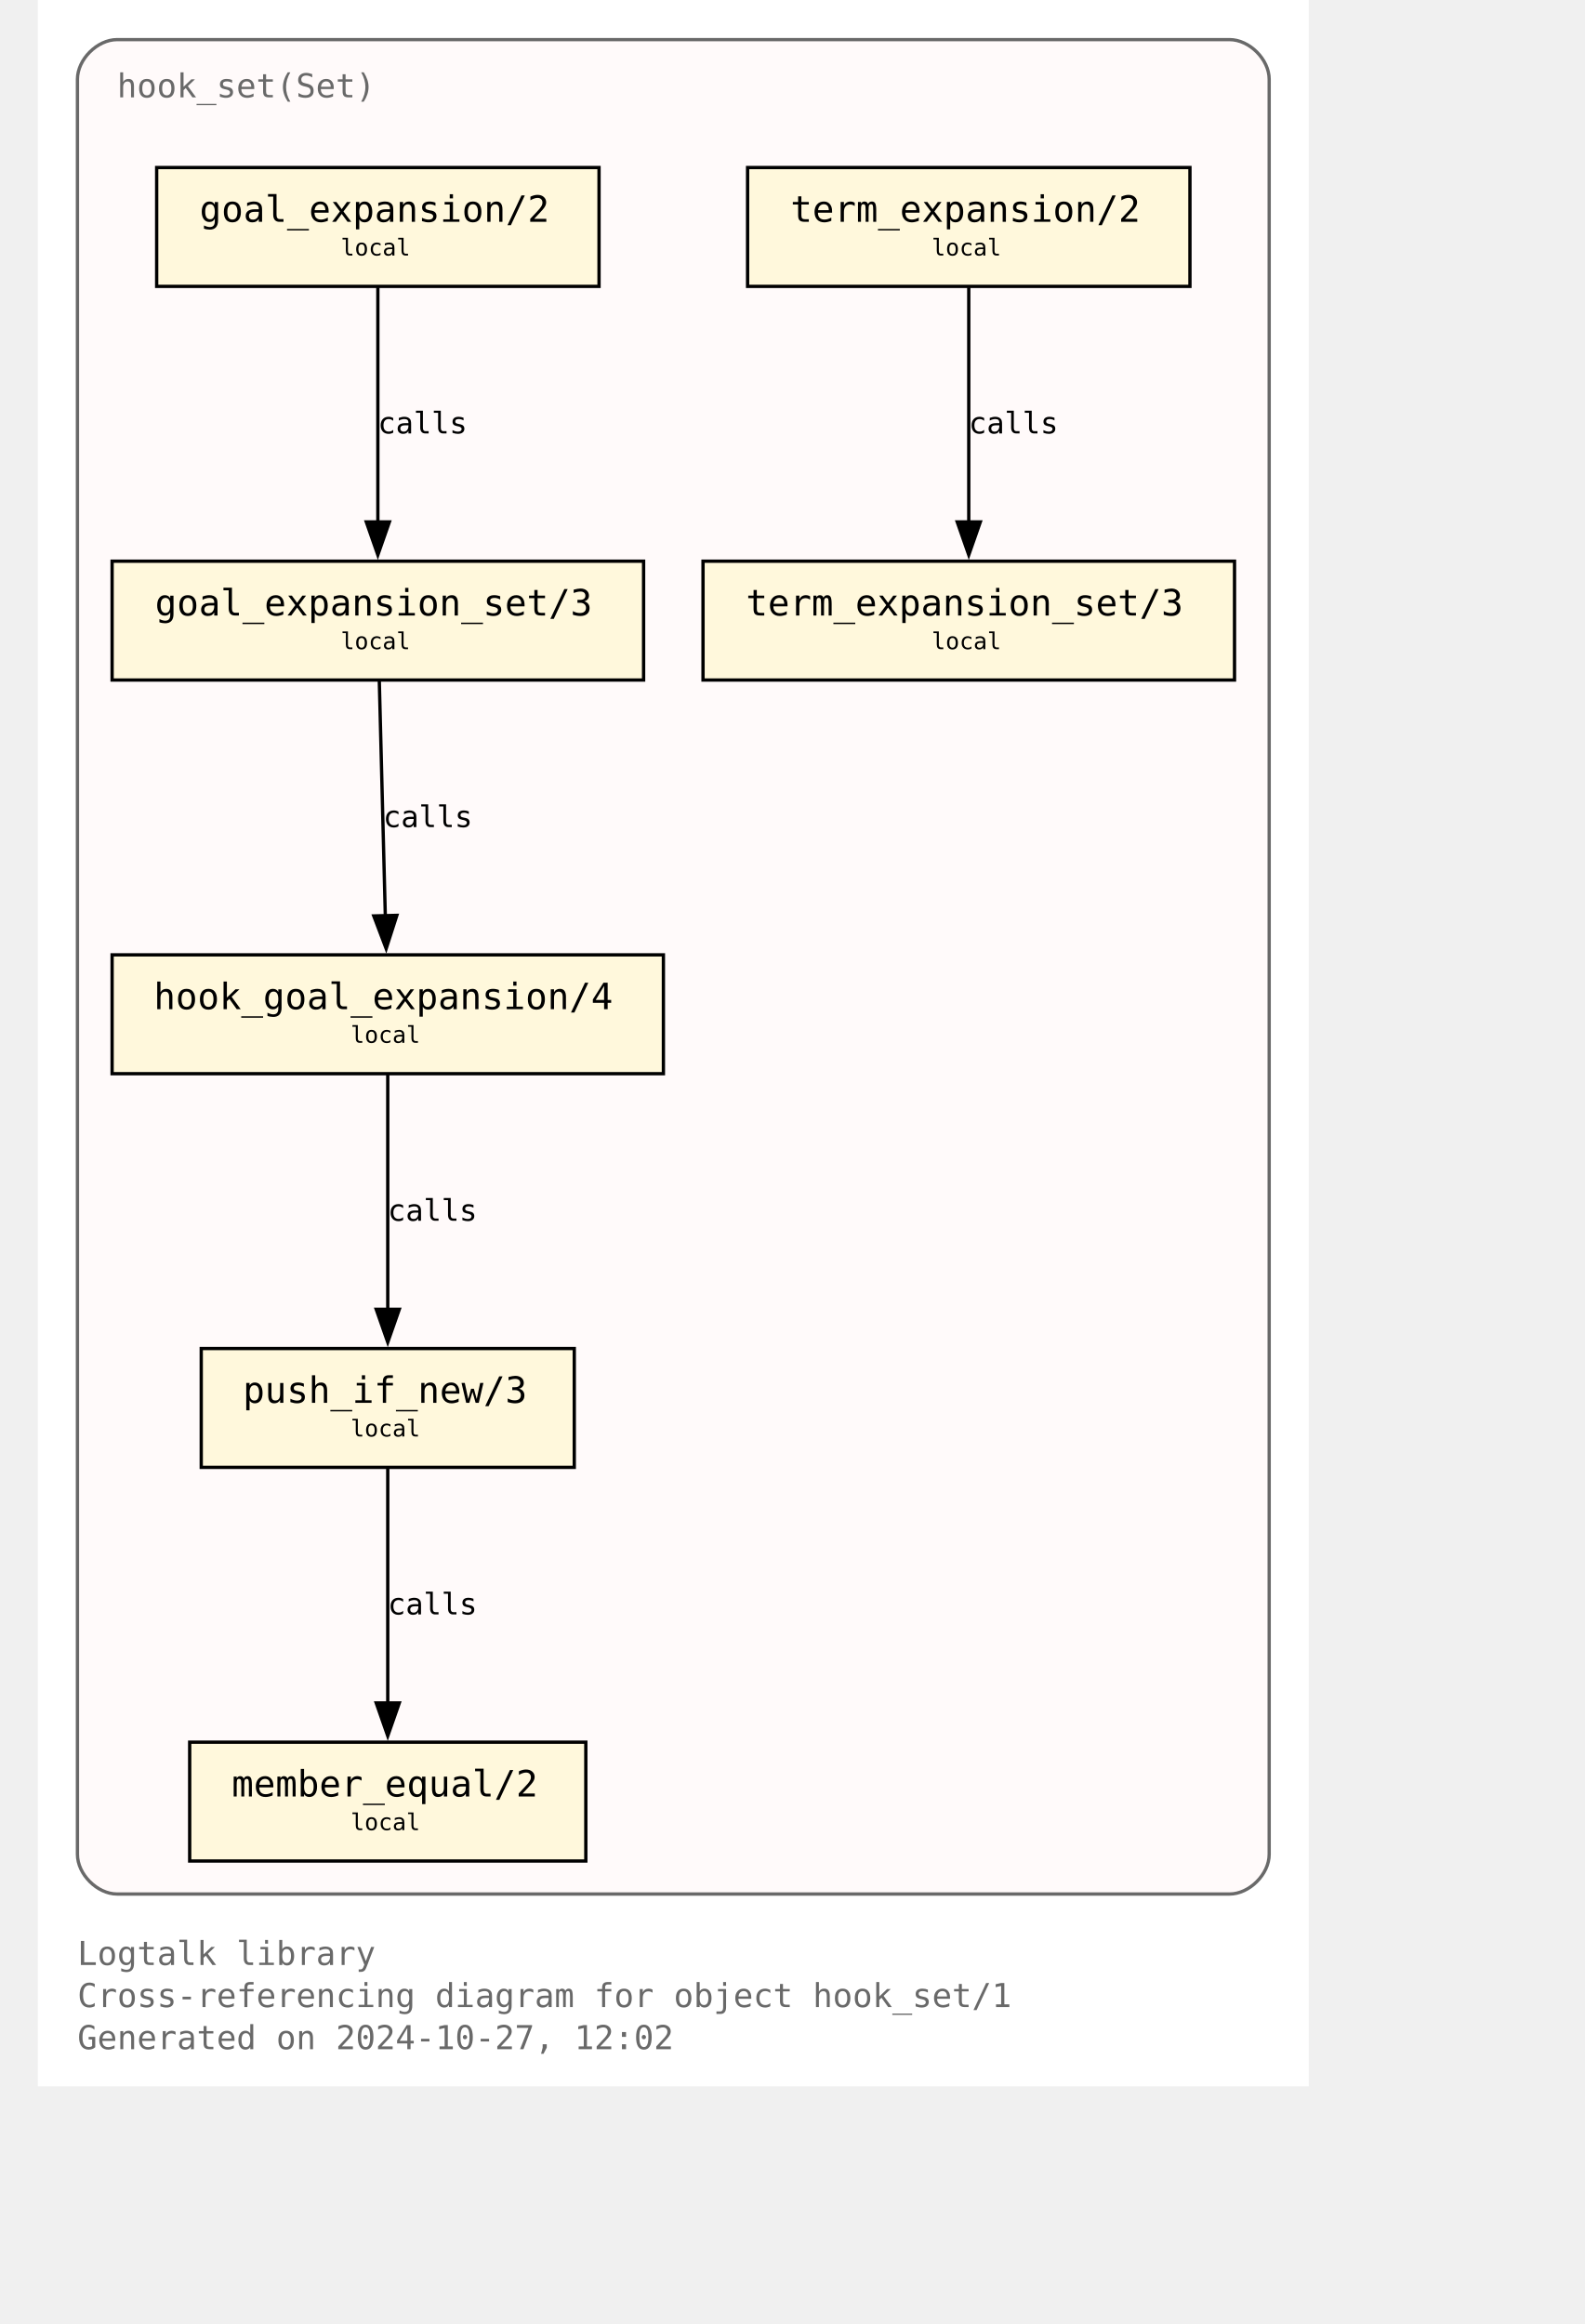
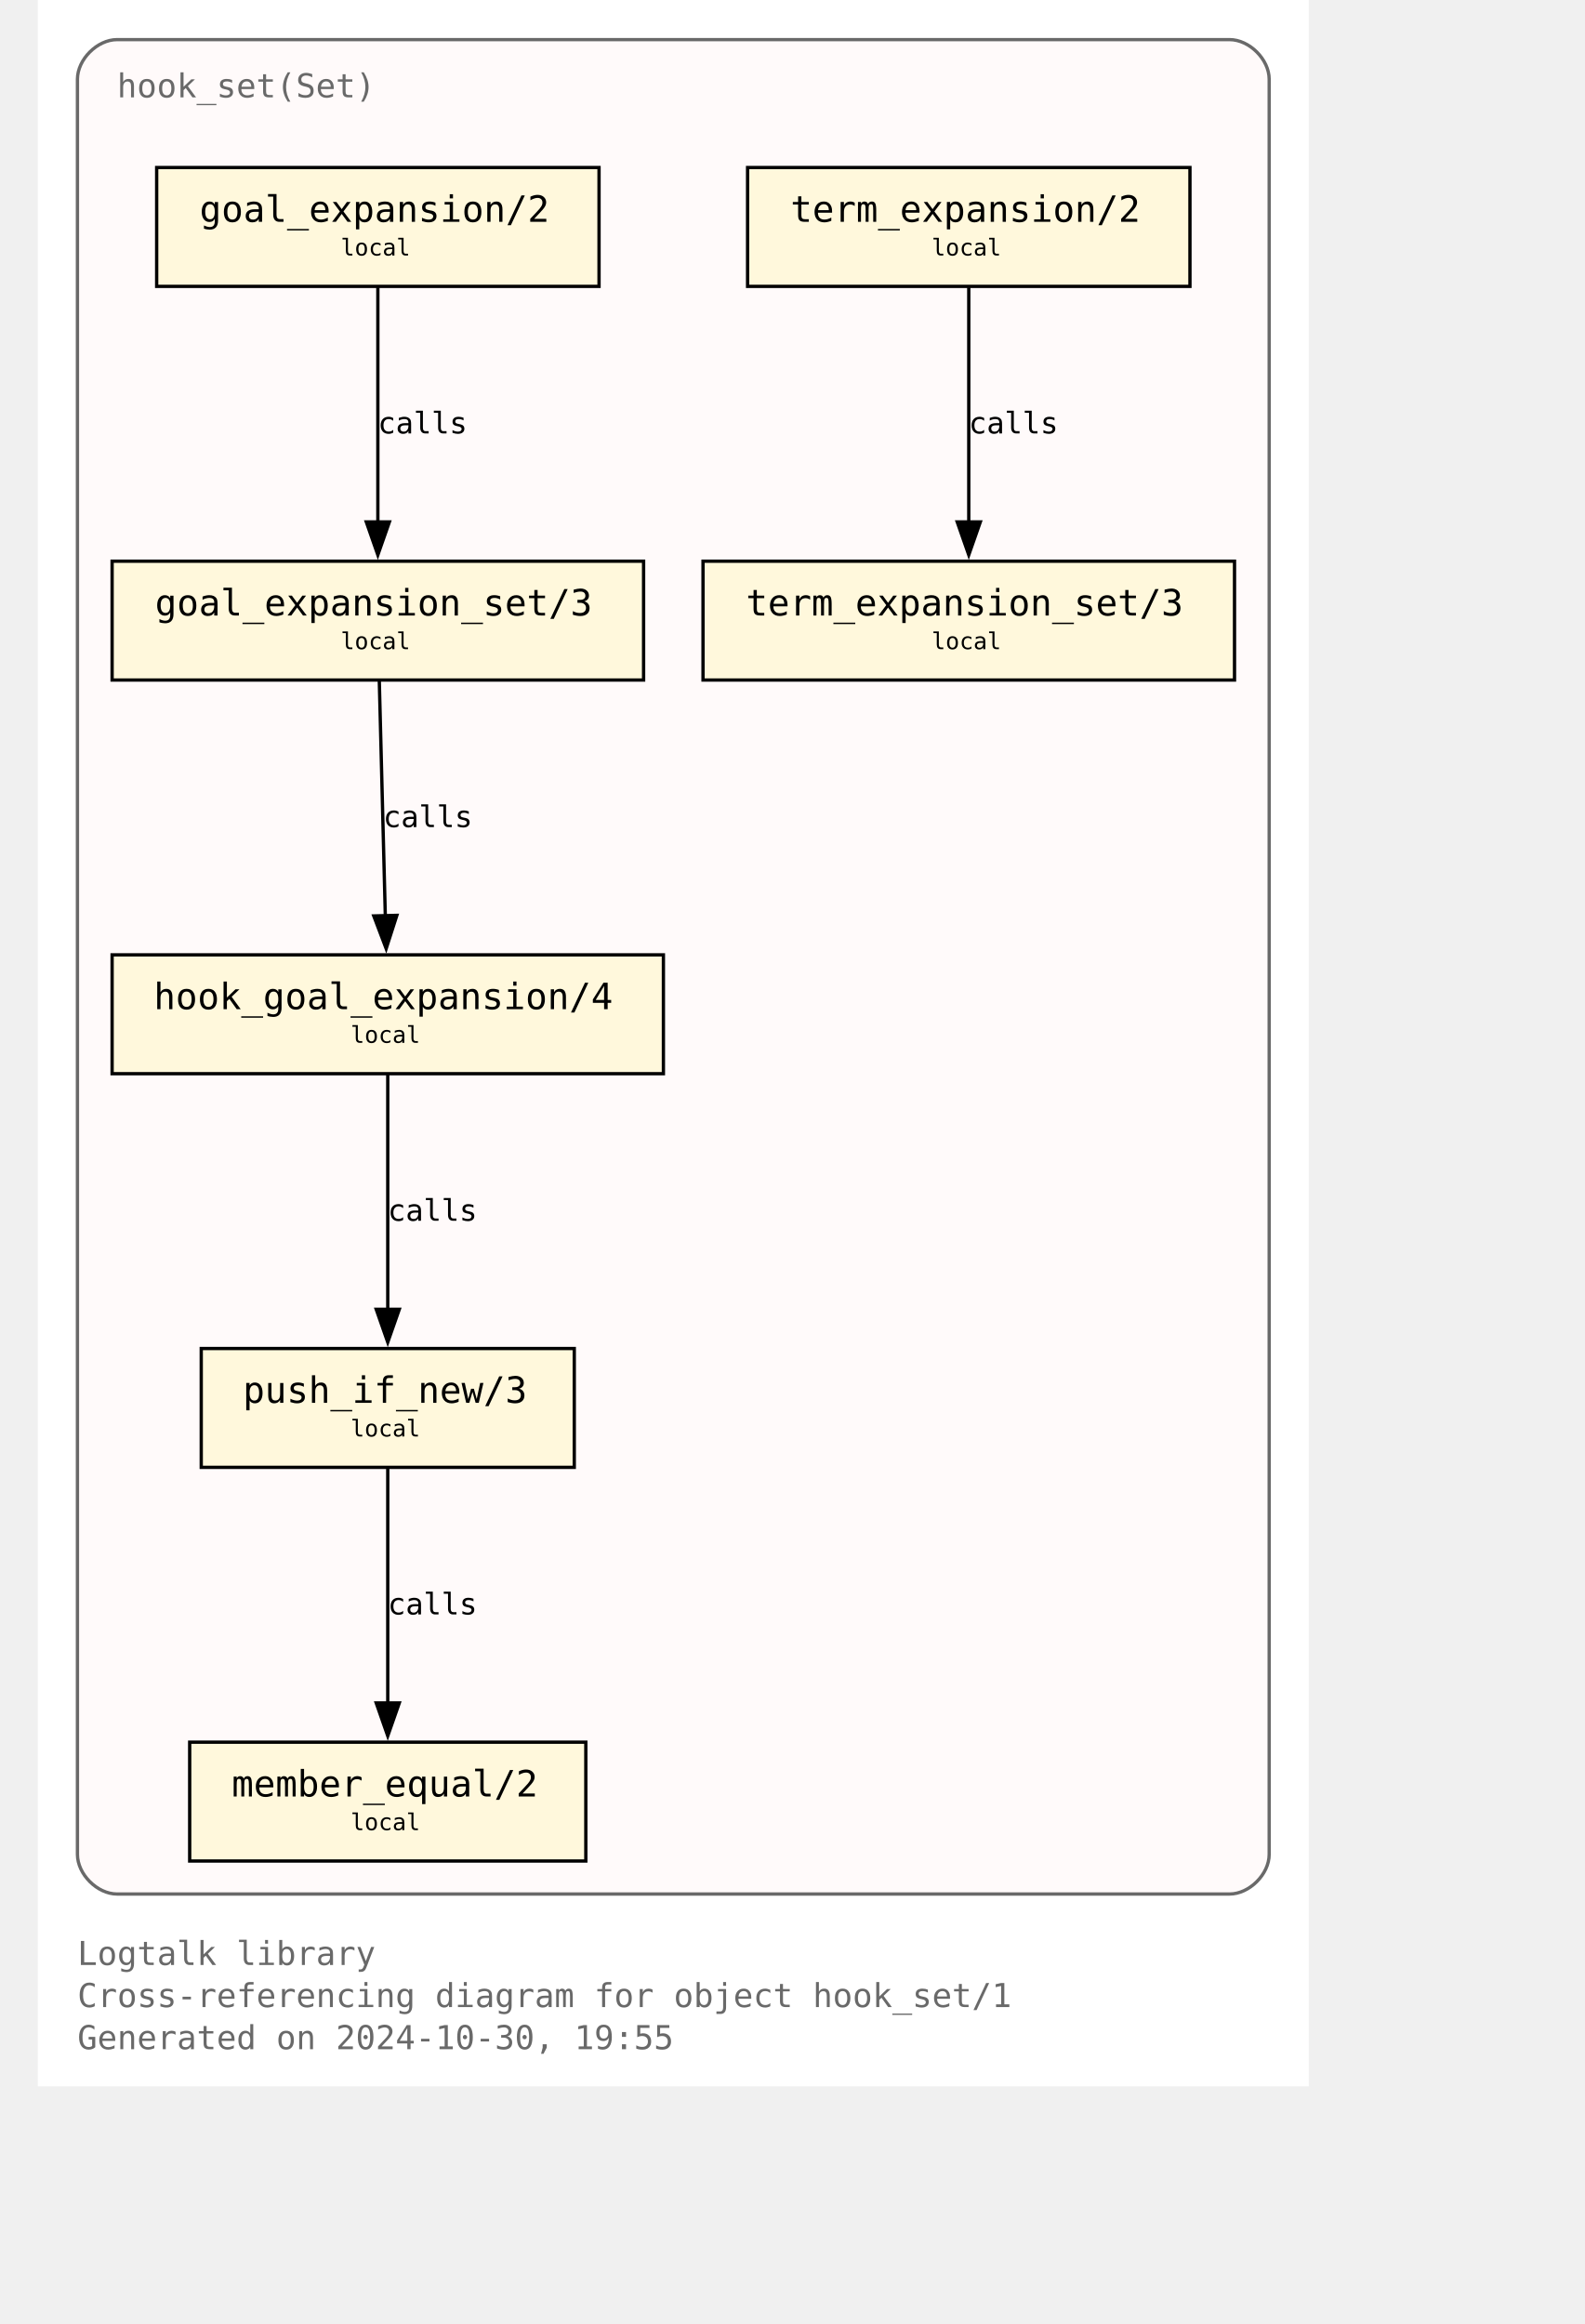
<svg xmlns="http://www.w3.org/2000/svg" xmlns:xlink="http://www.w3.org/1999/xlink" width="529pt" height="776pt" viewBox="72.00 72.00 457.00 704.00">
  <g id="graph0" class="graph" transform="scale(1 1) rotate(0) translate(76 700)">
    <polygon fill="white" stroke="none" points="-4,4 -4,-628 381,-628 381,4 -4,4" />
    <text text-anchor="start" x="8" y="-32.75" font-family="Monospace" font-size="10.00" fill="dimgray">Logtalk library</text>
    <text text-anchor="start" x="8" y="-20" font-family="Monospace" font-size="10.00" fill="dimgray">Cross-referencing diagram for object hook_set/1</text>
-     <text text-anchor="start" x="8" y="-7.25" font-family="Monospace" font-size="10.00" fill="dimgray">Generated on 2024-10-27, 12:02</text>
+     <text text-anchor="start" x="8" y="-7.25" font-family="Monospace" font-size="10.00" fill="dimgray">Generated on 2024-10-30, 19:55</text>
    <g id="clust1" class="cluster">
      <g id="a_clust1">
        <a xlink:title="hook_set(Set)">
          <path fill="snow" stroke="dimgray" d="M20,-54.25C20,-54.25 357,-54.25 357,-54.25 363,-54.25 369,-60.25 369,-66.25 369,-66.25 369,-604 369,-604 369,-610 363,-616 357,-616 357,-616 20,-616 20,-616 14,-616 8,-610 8,-604 8,-604 8,-66.25 8,-66.25 8,-60.25 14,-54.25 20,-54.25" />
          <g id="a_clust1_0">
-             <a xlink:href="https://github.com/LogtalkDotOrg/logtalk3/tree/b5d3c3e9fa8dafa9dfbb48132fd0acee093bf930/library/hook_flows/hook_set.lgt" xlink:title="https://github.com/LogtalkDotOrg/logtalk3/tree/b5d3c3e9fa8dafa9dfbb48132fd0acee093bf930/library/hook_flows/hook_set.lgt">
+             <a xlink:href="https://github.com/LogtalkDotOrg/logtalk3/tree/1895664a03314d1380a0d474b6ef3c76bf72f867/library/hook_flows/hook_set.lgt" xlink:title="https://github.com/LogtalkDotOrg/logtalk3/tree/1895664a03314d1380a0d474b6ef3c76bf72f867/library/hook_flows/hook_set.lgt">
              <text text-anchor="start" x="20" y="-598.5" font-family="Monospace" font-size="10.00" fill="dimgray">hook_set(Set)</text>
            </a>
          </g>
        </a>
      </g>
    </g>
    <g id="node1" class="node">
      <g id="a_node1">
-         <a xlink:href="https://github.com/LogtalkDotOrg/logtalk3/tree/b5d3c3e9fa8dafa9dfbb48132fd0acee093bf930/library/hook_flows/hook_set.lgt#L52" xlink:title="https://github.com/LogtalkDotOrg/logtalk3/tree/b5d3c3e9fa8dafa9dfbb48132fd0acee093bf930/library/hook_flows/hook_set.lgt#L52">
+         <a xlink:href="https://github.com/LogtalkDotOrg/logtalk3/tree/1895664a03314d1380a0d474b6ef3c76bf72f867/library/hook_flows/hook_set.lgt#L52" xlink:title="https://github.com/LogtalkDotOrg/logtalk3/tree/1895664a03314d1380a0d474b6ef3c76bf72f867/library/hook_flows/hook_set.lgt#L52">
          <polygon fill="cornsilk" stroke="black" points="166,-577.25 32,-577.25 32,-541.25 166,-541.25 166,-577.25" />
          <text text-anchor="start" x="39.88" y="-561.83" font-family="Monospace" font-size="9.00"> </text>
          <text text-anchor="start" x="45" y="-560.8" font-family="Monospace" font-size="11.00">goal_expansion/2</text>
          <text text-anchor="start" x="152.88" y="-561.83" font-family="Monospace" font-size="9.00"> </text>
          <text text-anchor="start" x="39.88" y="-549.7" font-family="Monospace" font-size="9.00"> </text>
          <text text-anchor="start" x="87.75" y="-550.6" font-family="Monospace" font-size="7.00">local</text>
          <text text-anchor="start" x="152.88" y="-549.7" font-family="Monospace" font-size="9.00"> </text>
        </a>
      </g>
    </g>
    <g id="node4" class="node">
      <g id="a_node4">
-         <a xlink:href="https://github.com/LogtalkDotOrg/logtalk3/tree/b5d3c3e9fa8dafa9dfbb48132fd0acee093bf930/library/hook_flows/hook_set.lgt#L56" xlink:title="https://github.com/LogtalkDotOrg/logtalk3/tree/b5d3c3e9fa8dafa9dfbb48132fd0acee093bf930/library/hook_flows/hook_set.lgt#L56">
+         <a xlink:href="https://github.com/LogtalkDotOrg/logtalk3/tree/1895664a03314d1380a0d474b6ef3c76bf72f867/library/hook_flows/hook_set.lgt#L56" xlink:title="https://github.com/LogtalkDotOrg/logtalk3/tree/1895664a03314d1380a0d474b6ef3c76bf72f867/library/hook_flows/hook_set.lgt#L56">
          <polygon fill="cornsilk" stroke="black" points="179.5,-458 18.5,-458 18.5,-422 179.5,-422 179.5,-458" />
          <text text-anchor="start" x="26.38" y="-442.57" font-family="Monospace" font-size="9.00"> </text>
          <text text-anchor="start" x="31.5" y="-441.55" font-family="Monospace" font-size="11.00">goal_expansion_set/3</text>
          <text text-anchor="start" x="166.38" y="-442.57" font-family="Monospace" font-size="9.00"> </text>
          <text text-anchor="start" x="26.38" y="-430.45" font-family="Monospace" font-size="9.00"> </text>
          <text text-anchor="start" x="87.75" y="-431.35" font-family="Monospace" font-size="7.00">local</text>
          <text text-anchor="start" x="166.38" y="-430.45" font-family="Monospace" font-size="9.00"> </text>
        </a>
      </g>
    </g>
    <g id="edge2" class="edge">
      <g id="a_edge2">
-         <a xlink:href="https://github.com/LogtalkDotOrg/logtalk3/tree/b5d3c3e9fa8dafa9dfbb48132fd0acee093bf930/library/hook_flows/hook_set.lgt#L52" xlink:title="calls">
+         <a xlink:href="https://github.com/LogtalkDotOrg/logtalk3/tree/1895664a03314d1380a0d474b6ef3c76bf72f867/library/hook_flows/hook_set.lgt#L52" xlink:title="calls">
          <path fill="none" stroke="black" d="M99,-540.95C99,-522.25 99,-492.12 99,-469.83" />
          <polygon fill="black" stroke="black" points="102.5,-469.89 99,-459.89 95.5,-469.89 102.5,-469.89" />
        </a>
      </g>
      <g id="a_edge2-label">
-         <a xlink:href="https://github.com/LogtalkDotOrg/logtalk3/tree/b5d3c3e9fa8dafa9dfbb48132fd0acee093bf930/library/hook_flows/hook_set.lgt#L52" xlink:title="https://github.com/LogtalkDotOrg/logtalk3/tree/b5d3c3e9fa8dafa9dfbb48132fd0acee093bf930/library/hook_flows/hook_set.lgt#L52">
+         <a xlink:href="https://github.com/LogtalkDotOrg/logtalk3/tree/1895664a03314d1380a0d474b6ef3c76bf72f867/library/hook_flows/hook_set.lgt#L52" xlink:title="https://github.com/LogtalkDotOrg/logtalk3/tree/1895664a03314d1380a0d474b6ef3c76bf72f867/library/hook_flows/hook_set.lgt#L52">
          <text text-anchor="start" x="99" y="-496.7" font-family="Monospace" font-size="9.00">calls</text>
        </a>
      </g>
    </g>
    <g id="node2" class="node">
      <g id="a_node2">
-         <a xlink:href="https://github.com/LogtalkDotOrg/logtalk3/tree/b5d3c3e9fa8dafa9dfbb48132fd0acee093bf930/library/hook_flows/hook_set.lgt#L40" xlink:title="https://github.com/LogtalkDotOrg/logtalk3/tree/b5d3c3e9fa8dafa9dfbb48132fd0acee093bf930/library/hook_flows/hook_set.lgt#L40">
+         <a xlink:href="https://github.com/LogtalkDotOrg/logtalk3/tree/1895664a03314d1380a0d474b6ef3c76bf72f867/library/hook_flows/hook_set.lgt#L40" xlink:title="https://github.com/LogtalkDotOrg/logtalk3/tree/1895664a03314d1380a0d474b6ef3c76bf72f867/library/hook_flows/hook_set.lgt#L40">
          <polygon fill="cornsilk" stroke="black" points="345,-577.25 211,-577.25 211,-541.25 345,-541.25 345,-577.25" />
          <text text-anchor="start" x="218.88" y="-561.83" font-family="Monospace" font-size="9.00"> </text>
          <text text-anchor="start" x="224" y="-560.8" font-family="Monospace" font-size="11.00">term_expansion/2</text>
          <text text-anchor="start" x="331.88" y="-561.83" font-family="Monospace" font-size="9.00"> </text>
          <text text-anchor="start" x="218.88" y="-549.7" font-family="Monospace" font-size="9.00"> </text>
          <text text-anchor="start" x="266.75" y="-550.6" font-family="Monospace" font-size="7.00">local</text>
          <text text-anchor="start" x="331.88" y="-549.7" font-family="Monospace" font-size="9.00"> </text>
        </a>
      </g>
    </g>
    <g id="node3" class="node">
      <g id="a_node3">
-         <a xlink:href="https://github.com/LogtalkDotOrg/logtalk3/tree/b5d3c3e9fa8dafa9dfbb48132fd0acee093bf930/library/hook_flows/hook_set.lgt#L44" xlink:title="https://github.com/LogtalkDotOrg/logtalk3/tree/b5d3c3e9fa8dafa9dfbb48132fd0acee093bf930/library/hook_flows/hook_set.lgt#L44">
+         <a xlink:href="https://github.com/LogtalkDotOrg/logtalk3/tree/1895664a03314d1380a0d474b6ef3c76bf72f867/library/hook_flows/hook_set.lgt#L44" xlink:title="https://github.com/LogtalkDotOrg/logtalk3/tree/1895664a03314d1380a0d474b6ef3c76bf72f867/library/hook_flows/hook_set.lgt#L44">
          <polygon fill="cornsilk" stroke="black" points="358.5,-458 197.5,-458 197.5,-422 358.5,-422 358.5,-458" />
          <text text-anchor="start" x="205.38" y="-442.57" font-family="Monospace" font-size="9.00"> </text>
          <text text-anchor="start" x="210.5" y="-441.55" font-family="Monospace" font-size="11.00">term_expansion_set/3</text>
          <text text-anchor="start" x="345.38" y="-442.57" font-family="Monospace" font-size="9.00"> </text>
          <text text-anchor="start" x="205.38" y="-430.45" font-family="Monospace" font-size="9.00"> </text>
          <text text-anchor="start" x="266.75" y="-431.35" font-family="Monospace" font-size="7.00">local</text>
          <text text-anchor="start" x="345.38" y="-430.45" font-family="Monospace" font-size="9.00"> </text>
        </a>
      </g>
    </g>
    <g id="edge1" class="edge">
      <g id="a_edge1">
-         <a xlink:href="https://github.com/LogtalkDotOrg/logtalk3/tree/b5d3c3e9fa8dafa9dfbb48132fd0acee093bf930/library/hook_flows/hook_set.lgt#L40" xlink:title="calls">
+         <a xlink:href="https://github.com/LogtalkDotOrg/logtalk3/tree/1895664a03314d1380a0d474b6ef3c76bf72f867/library/hook_flows/hook_set.lgt#L40" xlink:title="calls">
          <path fill="none" stroke="black" d="M278,-540.95C278,-522.25 278,-492.12 278,-469.83" />
          <polygon fill="black" stroke="black" points="281.5,-469.89 278,-459.89 274.5,-469.89 281.5,-469.89" />
        </a>
      </g>
      <g id="a_edge1-label">
-         <a xlink:href="https://github.com/LogtalkDotOrg/logtalk3/tree/b5d3c3e9fa8dafa9dfbb48132fd0acee093bf930/library/hook_flows/hook_set.lgt#L40" xlink:title="https://github.com/LogtalkDotOrg/logtalk3/tree/b5d3c3e9fa8dafa9dfbb48132fd0acee093bf930/library/hook_flows/hook_set.lgt#L40">
+         <a xlink:href="https://github.com/LogtalkDotOrg/logtalk3/tree/1895664a03314d1380a0d474b6ef3c76bf72f867/library/hook_flows/hook_set.lgt#L40" xlink:title="https://github.com/LogtalkDotOrg/logtalk3/tree/1895664a03314d1380a0d474b6ef3c76bf72f867/library/hook_flows/hook_set.lgt#L40">
          <text text-anchor="start" x="278" y="-496.7" font-family="Monospace" font-size="9.00">calls</text>
        </a>
      </g>
    </g>
    <g id="node5" class="node">
      <g id="a_node5">
-         <a xlink:href="https://github.com/LogtalkDotOrg/logtalk3/tree/b5d3c3e9fa8dafa9dfbb48132fd0acee093bf930/library/hook_flows/hook_set.lgt#L63" xlink:title="https://github.com/LogtalkDotOrg/logtalk3/tree/b5d3c3e9fa8dafa9dfbb48132fd0acee093bf930/library/hook_flows/hook_set.lgt#L63">
+         <a xlink:href="https://github.com/LogtalkDotOrg/logtalk3/tree/1895664a03314d1380a0d474b6ef3c76bf72f867/library/hook_flows/hook_set.lgt#L63" xlink:title="https://github.com/LogtalkDotOrg/logtalk3/tree/1895664a03314d1380a0d474b6ef3c76bf72f867/library/hook_flows/hook_set.lgt#L63">
          <polygon fill="cornsilk" stroke="black" points="185.5,-338.75 18.5,-338.75 18.5,-302.75 185.5,-302.75 185.5,-338.75" />
          <text text-anchor="start" x="26.38" y="-323.32" font-family="Monospace" font-size="9.00"> </text>
          <text text-anchor="start" x="31.12" y="-322.3" font-family="Monospace" font-size="11.00">hook_goal_expansion/4</text>
          <text text-anchor="start" x="172.38" y="-323.32" font-family="Monospace" font-size="9.00"> </text>
          <text text-anchor="start" x="26.38" y="-311.2" font-family="Monospace" font-size="9.00"> </text>
          <text text-anchor="start" x="90.75" y="-312.1" font-family="Monospace" font-size="7.00">local</text>
          <text text-anchor="start" x="172.38" y="-311.2" font-family="Monospace" font-size="9.00"> </text>
        </a>
      </g>
    </g>
    <g id="edge3" class="edge">
      <g id="a_edge3">
-         <a xlink:href="https://github.com/LogtalkDotOrg/logtalk3/tree/b5d3c3e9fa8dafa9dfbb48132fd0acee093bf930/library/hook_flows/hook_set.lgt#L56" xlink:title="calls">
+         <a xlink:href="https://github.com/LogtalkDotOrg/logtalk3/tree/1895664a03314d1380a0d474b6ef3c76bf72f867/library/hook_flows/hook_set.lgt#L56" xlink:title="calls">
          <path fill="none" stroke="black" d="M99.44,-421.7C99.92,-403 100.69,-372.87 101.26,-350.58" />
          <polygon fill="black" stroke="black" points="104.76,-350.72 101.52,-340.63 97.76,-350.54 104.76,-350.72" />
        </a>
      </g>
      <g id="a_edge3-label">
-         <a xlink:href="https://github.com/LogtalkDotOrg/logtalk3/tree/b5d3c3e9fa8dafa9dfbb48132fd0acee093bf930/library/hook_flows/hook_set.lgt#L56" xlink:title="https://github.com/LogtalkDotOrg/logtalk3/tree/b5d3c3e9fa8dafa9dfbb48132fd0acee093bf930/library/hook_flows/hook_set.lgt#L56">
+         <a xlink:href="https://github.com/LogtalkDotOrg/logtalk3/tree/1895664a03314d1380a0d474b6ef3c76bf72f867/library/hook_flows/hook_set.lgt#L56" xlink:title="https://github.com/LogtalkDotOrg/logtalk3/tree/1895664a03314d1380a0d474b6ef3c76bf72f867/library/hook_flows/hook_set.lgt#L56">
          <text text-anchor="start" x="100.59" y="-377.45" font-family="Monospace" font-size="9.00">calls</text>
        </a>
      </g>
    </g>
    <g id="node6" class="node">
      <g id="a_node6">
-         <a xlink:href="https://github.com/LogtalkDotOrg/logtalk3/tree/b5d3c3e9fa8dafa9dfbb48132fd0acee093bf930/library/hook_flows/hook_set.lgt#L78" xlink:title="https://github.com/LogtalkDotOrg/logtalk3/tree/b5d3c3e9fa8dafa9dfbb48132fd0acee093bf930/library/hook_flows/hook_set.lgt#L78">
+         <a xlink:href="https://github.com/LogtalkDotOrg/logtalk3/tree/1895664a03314d1380a0d474b6ef3c76bf72f867/library/hook_flows/hook_set.lgt#L78" xlink:title="https://github.com/LogtalkDotOrg/logtalk3/tree/1895664a03314d1380a0d474b6ef3c76bf72f867/library/hook_flows/hook_set.lgt#L78">
          <polygon fill="cornsilk" stroke="black" points="158.5,-219.5 45.5,-219.5 45.5,-183.5 158.5,-183.5 158.5,-219.5" />
          <text text-anchor="start" x="53.38" y="-204.07" font-family="Monospace" font-size="9.00"> </text>
          <text text-anchor="start" x="58.12" y="-203.05" font-family="Monospace" font-size="11.00">push_if_new/3</text>
          <text text-anchor="start" x="145.38" y="-204.07" font-family="Monospace" font-size="9.00"> </text>
          <text text-anchor="start" x="53.38" y="-191.95" font-family="Monospace" font-size="9.00"> </text>
          <text text-anchor="start" x="90.75" y="-192.85" font-family="Monospace" font-size="7.00">local</text>
          <text text-anchor="start" x="145.38" y="-191.95" font-family="Monospace" font-size="9.00"> </text>
        </a>
      </g>
    </g>
    <g id="edge4" class="edge">
      <g id="a_edge4">
-         <a xlink:href="https://github.com/LogtalkDotOrg/logtalk3/tree/b5d3c3e9fa8dafa9dfbb48132fd0acee093bf930/library/hook_flows/hook_set.lgt#L63" xlink:title="calls">
+         <a xlink:href="https://github.com/LogtalkDotOrg/logtalk3/tree/1895664a03314d1380a0d474b6ef3c76bf72f867/library/hook_flows/hook_set.lgt#L63" xlink:title="calls">
          <path fill="none" stroke="black" d="M102,-302.45C102,-283.75 102,-253.62 102,-231.33" />
          <polygon fill="black" stroke="black" points="105.5,-231.39 102,-221.39 98.5,-231.39 105.5,-231.39" />
        </a>
      </g>
      <g id="a_edge4-label">
-         <a xlink:href="https://github.com/LogtalkDotOrg/logtalk3/tree/b5d3c3e9fa8dafa9dfbb48132fd0acee093bf930/library/hook_flows/hook_set.lgt#L63" xlink:title="https://github.com/LogtalkDotOrg/logtalk3/tree/b5d3c3e9fa8dafa9dfbb48132fd0acee093bf930/library/hook_flows/hook_set.lgt#L63">
+         <a xlink:href="https://github.com/LogtalkDotOrg/logtalk3/tree/1895664a03314d1380a0d474b6ef3c76bf72f867/library/hook_flows/hook_set.lgt#L63" xlink:title="https://github.com/LogtalkDotOrg/logtalk3/tree/1895664a03314d1380a0d474b6ef3c76bf72f867/library/hook_flows/hook_set.lgt#L63">
          <text text-anchor="start" x="102" y="-258.2" font-family="Monospace" font-size="9.00">calls</text>
        </a>
      </g>
    </g>
    <g id="node7" class="node">
      <g id="a_node7">
-         <a xlink:href="https://github.com/LogtalkDotOrg/logtalk3/tree/b5d3c3e9fa8dafa9dfbb48132fd0acee093bf930/library/hook_flows/hook_set.lgt#L81" xlink:title="https://github.com/LogtalkDotOrg/logtalk3/tree/b5d3c3e9fa8dafa9dfbb48132fd0acee093bf930/library/hook_flows/hook_set.lgt#L81">
+         <a xlink:href="https://github.com/LogtalkDotOrg/logtalk3/tree/1895664a03314d1380a0d474b6ef3c76bf72f867/library/hook_flows/hook_set.lgt#L81" xlink:title="https://github.com/LogtalkDotOrg/logtalk3/tree/1895664a03314d1380a0d474b6ef3c76bf72f867/library/hook_flows/hook_set.lgt#L81">
          <polygon fill="cornsilk" stroke="black" points="162,-100.25 42,-100.25 42,-64.25 162,-64.25 162,-100.25" />
          <text text-anchor="start" x="49.88" y="-84.83" font-family="Monospace" font-size="9.00"> </text>
          <text text-anchor="start" x="54.75" y="-83.8" font-family="Monospace" font-size="11.00">member_equal/2</text>
          <text text-anchor="start" x="148.88" y="-84.83" font-family="Monospace" font-size="9.00"> </text>
          <text text-anchor="start" x="49.88" y="-72.7" font-family="Monospace" font-size="9.00"> </text>
          <text text-anchor="start" x="90.75" y="-73.6" font-family="Monospace" font-size="7.00">local</text>
          <text text-anchor="start" x="148.88" y="-72.7" font-family="Monospace" font-size="9.00"> </text>
        </a>
      </g>
    </g>
    <g id="edge5" class="edge">
      <g id="a_edge5">
-         <a xlink:href="https://github.com/LogtalkDotOrg/logtalk3/tree/b5d3c3e9fa8dafa9dfbb48132fd0acee093bf930/library/hook_flows/hook_set.lgt#L78" xlink:title="calls">
+         <a xlink:href="https://github.com/LogtalkDotOrg/logtalk3/tree/1895664a03314d1380a0d474b6ef3c76bf72f867/library/hook_flows/hook_set.lgt#L78" xlink:title="calls">
          <path fill="none" stroke="black" d="M102,-183.2C102,-164.5 102,-134.37 102,-112.08" />
          <polygon fill="black" stroke="black" points="105.5,-112.14 102,-102.14 98.5,-112.14 105.5,-112.14" />
        </a>
      </g>
      <g id="a_edge5-label">
-         <a xlink:href="https://github.com/LogtalkDotOrg/logtalk3/tree/b5d3c3e9fa8dafa9dfbb48132fd0acee093bf930/library/hook_flows/hook_set.lgt#L78" xlink:title="https://github.com/LogtalkDotOrg/logtalk3/tree/b5d3c3e9fa8dafa9dfbb48132fd0acee093bf930/library/hook_flows/hook_set.lgt#L78">
+         <a xlink:href="https://github.com/LogtalkDotOrg/logtalk3/tree/1895664a03314d1380a0d474b6ef3c76bf72f867/library/hook_flows/hook_set.lgt#L78" xlink:title="https://github.com/LogtalkDotOrg/logtalk3/tree/1895664a03314d1380a0d474b6ef3c76bf72f867/library/hook_flows/hook_set.lgt#L78">
          <text text-anchor="start" x="102" y="-138.95" font-family="Monospace" font-size="9.00">calls</text>
        </a>
      </g>
    </g>
  </g>
</svg>
